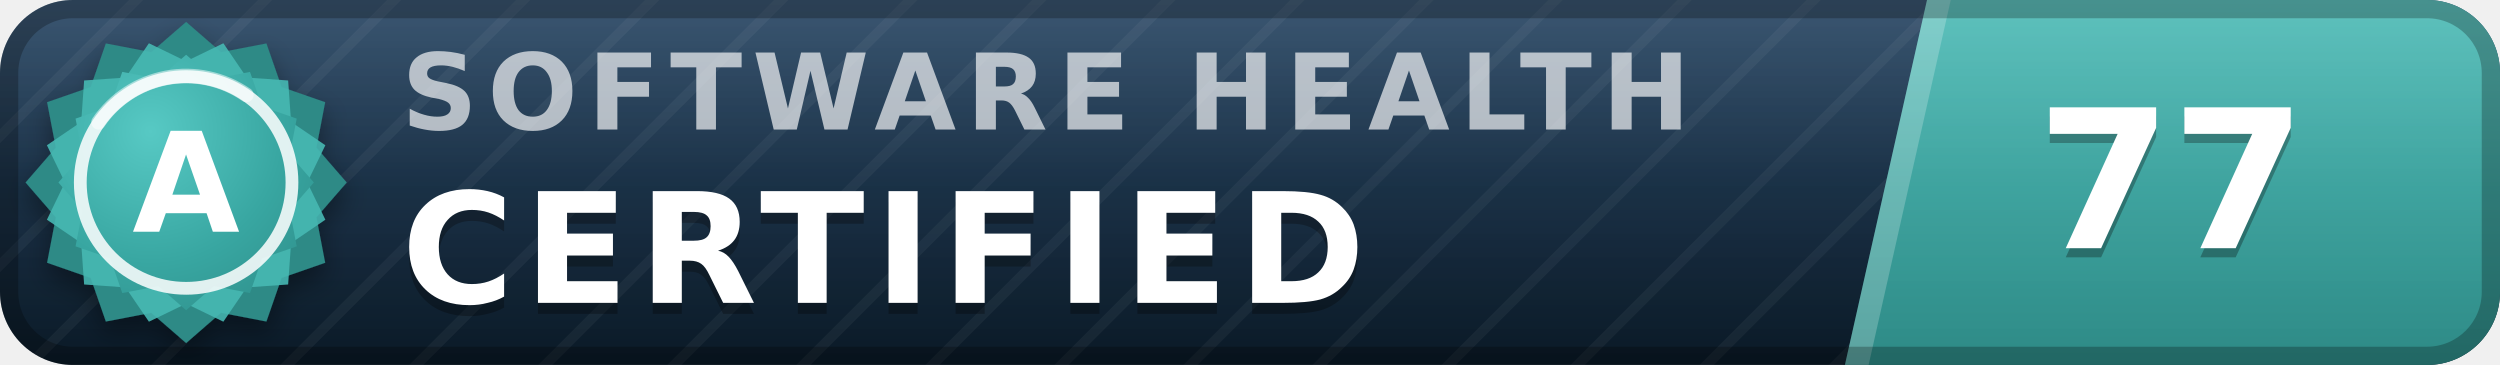
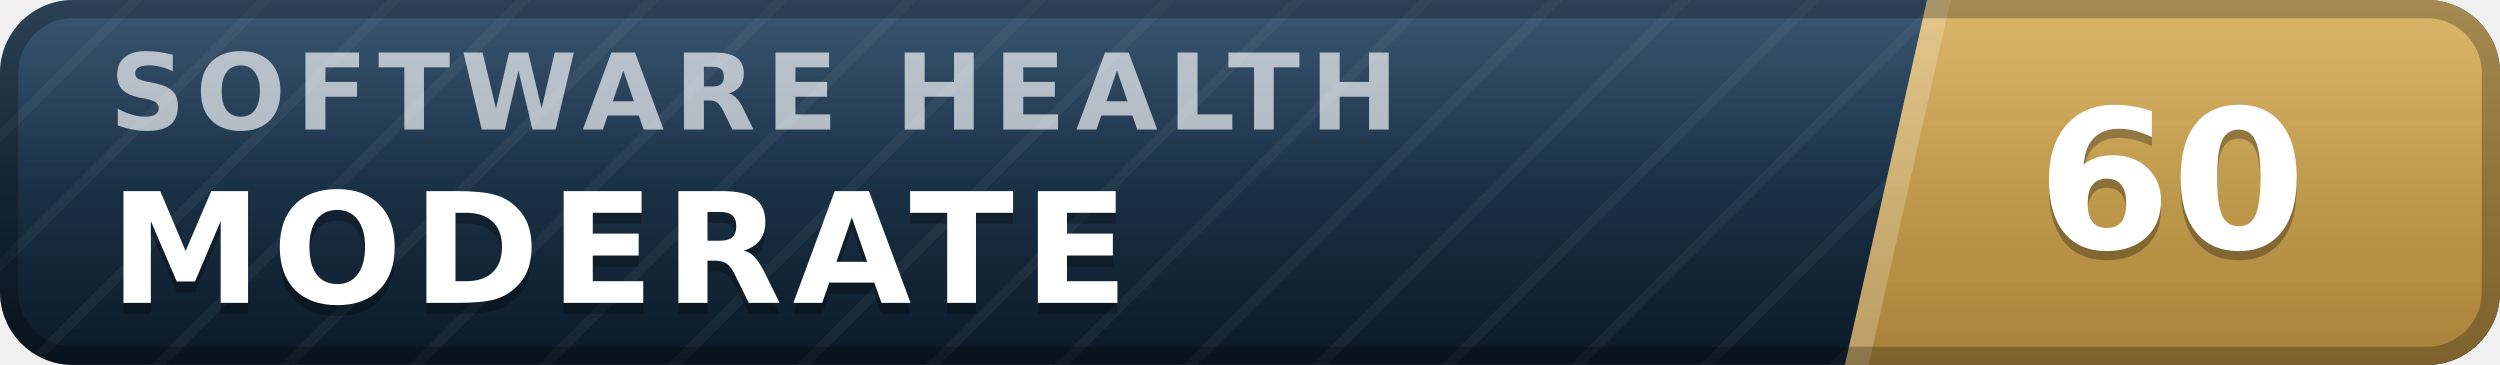
- <svg xmlns="http://www.w3.org/2000/svg" width="137" height="20" viewBox="0 0 137 20" role="img" aria-label="inspect.software software health index 77 of 100, certified (grade A)" font-family="Verdana,DejaVu Sans,Geneva,sans-serif">
+ <svg xmlns="http://www.w3.org/2000/svg" width="137" height="20" viewBox="0 0 137 20" role="img" aria-label="inspect.software software health index 60 of 100, moderate" font-family="Verdana,DejaVu Sans,Geneva,sans-serif">
  <defs>
    <linearGradient id="plate" x1="0" y1="0" x2="0" y2="1">
      <stop offset="0" stop-color="#1d3d5c" />
      <stop offset="1" stop-color="#0a1926" />
    </linearGradient>
    <linearGradient id="endplate" x1="0" y1="0" x2="0" y2="1">
-       <stop offset="0" stop-color="#46b8b3" />
-       <stop offset="1" stop-color="#2d8a86" />
+       <stop offset="0" stop-color="#d5ac55" />
+       <stop offset="1" stop-color="#a8823a" />
    </linearGradient>
    <linearGradient id="gloss" x1="0" y1="0" x2="0" y2="1">
      <stop offset="0" stop-color="#fff" stop-opacity=".13" />
      <stop offset=".5" stop-color="#fff" stop-opacity=".03" />
      <stop offset="1" stop-color="#fff" stop-opacity="0" />
    </linearGradient>
    <pattern id="guilloche" width="5" height="5" patternUnits="userSpaceOnUse" patternTransform="rotate(45)">
      <line x1="0" y1="0" x2="0" y2="5" stroke="#fff" stroke-opacity=".045" stroke-width="1.1" />
    </pattern>
    <clipPath id="rounded">
      <rect width="137" height="20" rx="4" />
    </clipPath>
-     <radialGradient id="sealFace" cx=".36" cy=".3" r=".95">
-       <stop offset="0" stop-color="#57c9c4" />
-       <stop offset=".55" stop-color="#38a6a1" />
-       <stop offset="1" stop-color="#2d8a86" />
-     </radialGradient>
-     <filter id="sealShadow" x="-40%" y="-40%" width="180%" height="180%">
-       <feDropShadow dx="0" dy="0.7" stdDeviation="0.7" flood-color="#000" flood-opacity="0.38" />
-     </filter>
  </defs>
  <g clip-path="url(#rounded)">
    <rect width="137" height="20" fill="url(#plate)" />
    <rect width="137" height="20" fill="url(#guilloche)" />
    <polygon points="105.6,0 137,0 137,20 101.1,20" fill="url(#endplate)" />
    <polygon points="105.6,0 106.9,0 102.4,20 101.1,20" fill="#fff" fill-opacity=".22" />
-     <text x="22.0" y="7.1" font-size="5.8" letter-spacing="0.55" fill="#fff" fill-opacity=".66" font-weight="bold" textLength="76.3" lengthAdjust="spacing">SOFTWARE HEALTH</text>
-     <text x="22.0" y="17.2" font-size="8.4" fill="#000" fill-opacity=".3" font-weight="bold" letter-spacing="0.55" textLength="57.7" lengthAdjust="spacing">CERTIFIED</text>
-     <text x="22.0" y="16.6" font-size="8.4" fill="#fff" font-weight="bold" letter-spacing="0.55" textLength="57.7" lengthAdjust="spacing">CERTIFIED</text>
-     <text x="119.0" y="14.1" font-size="10.6" fill="#000" fill-opacity=".3" font-weight="bold" text-anchor="middle">77</text>
-     <text x="119.0" y="13.6" font-size="10.6" fill="#fff" font-weight="bold" text-anchor="middle">77</text>
+     <text x="6.0" y="7.1" font-size="5.8" letter-spacing="0.55" fill="#fff" fill-opacity=".66" font-weight="bold" textLength="76.3" lengthAdjust="spacing">SOFTWARE HEALTH</text>
+     <text x="6.0" y="17.2" font-size="8.4" fill="#000" fill-opacity=".3" font-weight="bold" letter-spacing="0.55" textLength="59.5" lengthAdjust="spacing">MODERATE</text>
+     <text x="6.0" y="16.6" font-size="8.4" fill="#fff" font-weight="bold" letter-spacing="0.55" textLength="59.5" lengthAdjust="spacing">MODERATE</text>
+     <text x="119.0" y="14.1" font-size="10.6" fill="#000" fill-opacity=".3" font-weight="bold" text-anchor="middle">60</text>
+     <text x="119.0" y="13.6" font-size="10.6" fill="#fff" font-weight="bold" text-anchor="middle">60</text>
    <rect width="137" height="20" fill="url(#gloss)" />
  </g>
  <rect x=".5" y=".5" width="136" height="19" rx="3.5" fill="none" stroke="#000" stroke-opacity=".25" />
-   <g filter="url(#sealShadow)">
-     <path d="M10.20 1.20 L12.11 2.86 L14.60 2.38 L15.43 4.77 L17.82 5.60 L17.34 8.09 L19.00 10.00 L17.34 11.91 L17.82 14.40 L15.43 15.23 L14.60 17.62 L12.11 17.14 L10.20 18.80 L8.29 17.14 L5.80 17.62 L4.97 15.23 L2.58 14.40 L3.06 11.91 L1.40 10.00 L3.06 8.09 L2.58 5.60 L4.97 4.77 L5.80 2.38 L8.29 2.86 L10.20 1.20 Z" fill="#2d8a86" />
-   </g>
-   <path d="M12.24 2.37 L13.52 4.25 L15.79 4.41 L15.95 6.68 L17.83 7.96 L16.84 10.00 L17.83 12.04 L15.95 13.32 L15.79 15.59 L13.52 15.75 L12.24 17.63 L10.20 16.64 L8.16 17.63 L6.88 15.75 L4.61 15.59 L4.45 13.32 L2.57 12.04 L3.56 10.00 L2.57 7.96 L4.45 6.68 L4.61 4.41 L6.88 4.25 L8.16 2.37 L10.20 3.36 L12.24 2.37 Z" fill="#46b8b3" fill-opacity=".9" />
-   <path d="M10.20 3.00 L11.72 4.32 L13.70 3.94 L14.36 5.84 L16.26 6.50 L15.88 8.48 L17.20 10.00 L15.88 11.52 L16.26 13.50 L14.36 14.16 L13.70 16.06 L11.72 15.68 L10.20 17.00 L8.68 15.68 L6.70 16.06 L6.04 14.16 L4.14 13.50 L4.52 11.52 L3.20 10.00 L4.52 8.48 L4.14 6.50 L6.04 5.84 L6.70 3.94 L8.68 4.32 L10.20 3.00 Z" fill="url(#sealFace)" />
-   <circle cx="10.2" cy="10.0" r="5.8" fill="none" stroke="#fff" stroke-opacity=".85" stroke-width=".7" />
-   <path d="M5.4 6.7 A5.8 5.8 0 0 1 13.5 5.2" stroke="#fff" stroke-opacity=".5" stroke-width=".8" fill="none" stroke-linecap="round" />
-   <text x="10.2" y="12.7" font-size="7.6" fill="#fff" font-weight="bold" text-anchor="middle" letter-spacing=".2">A</text>
</svg>
